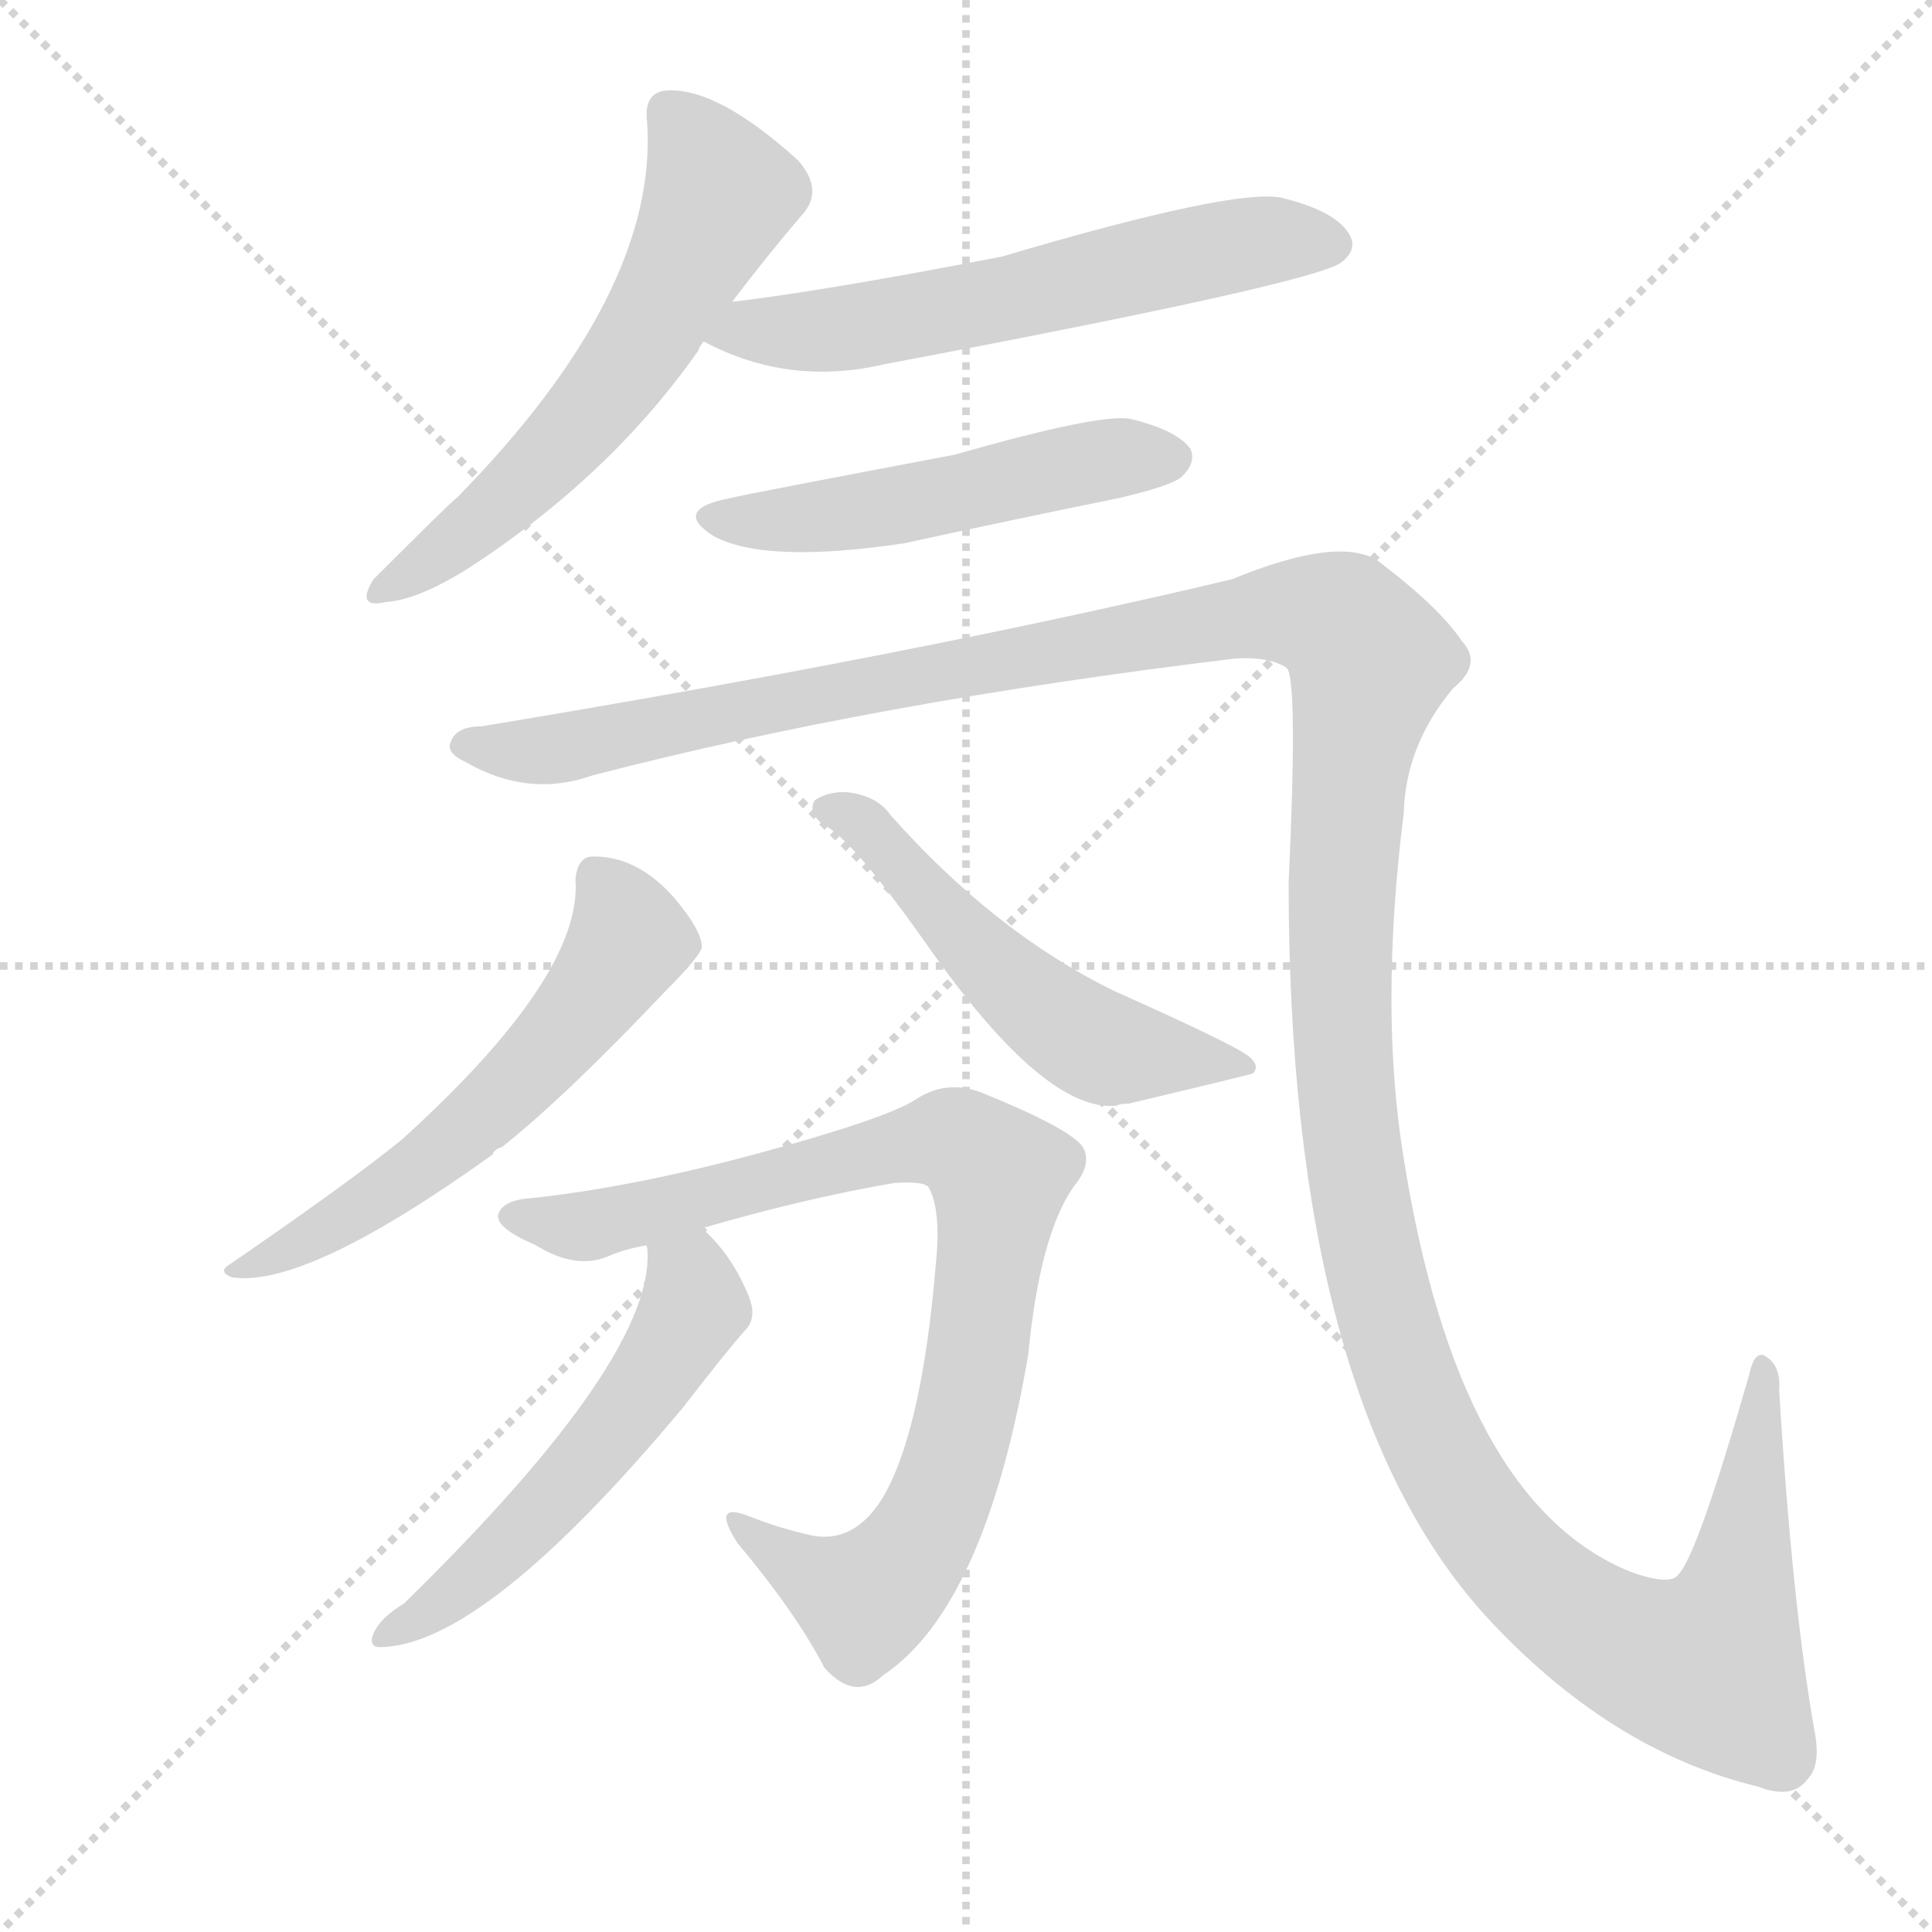
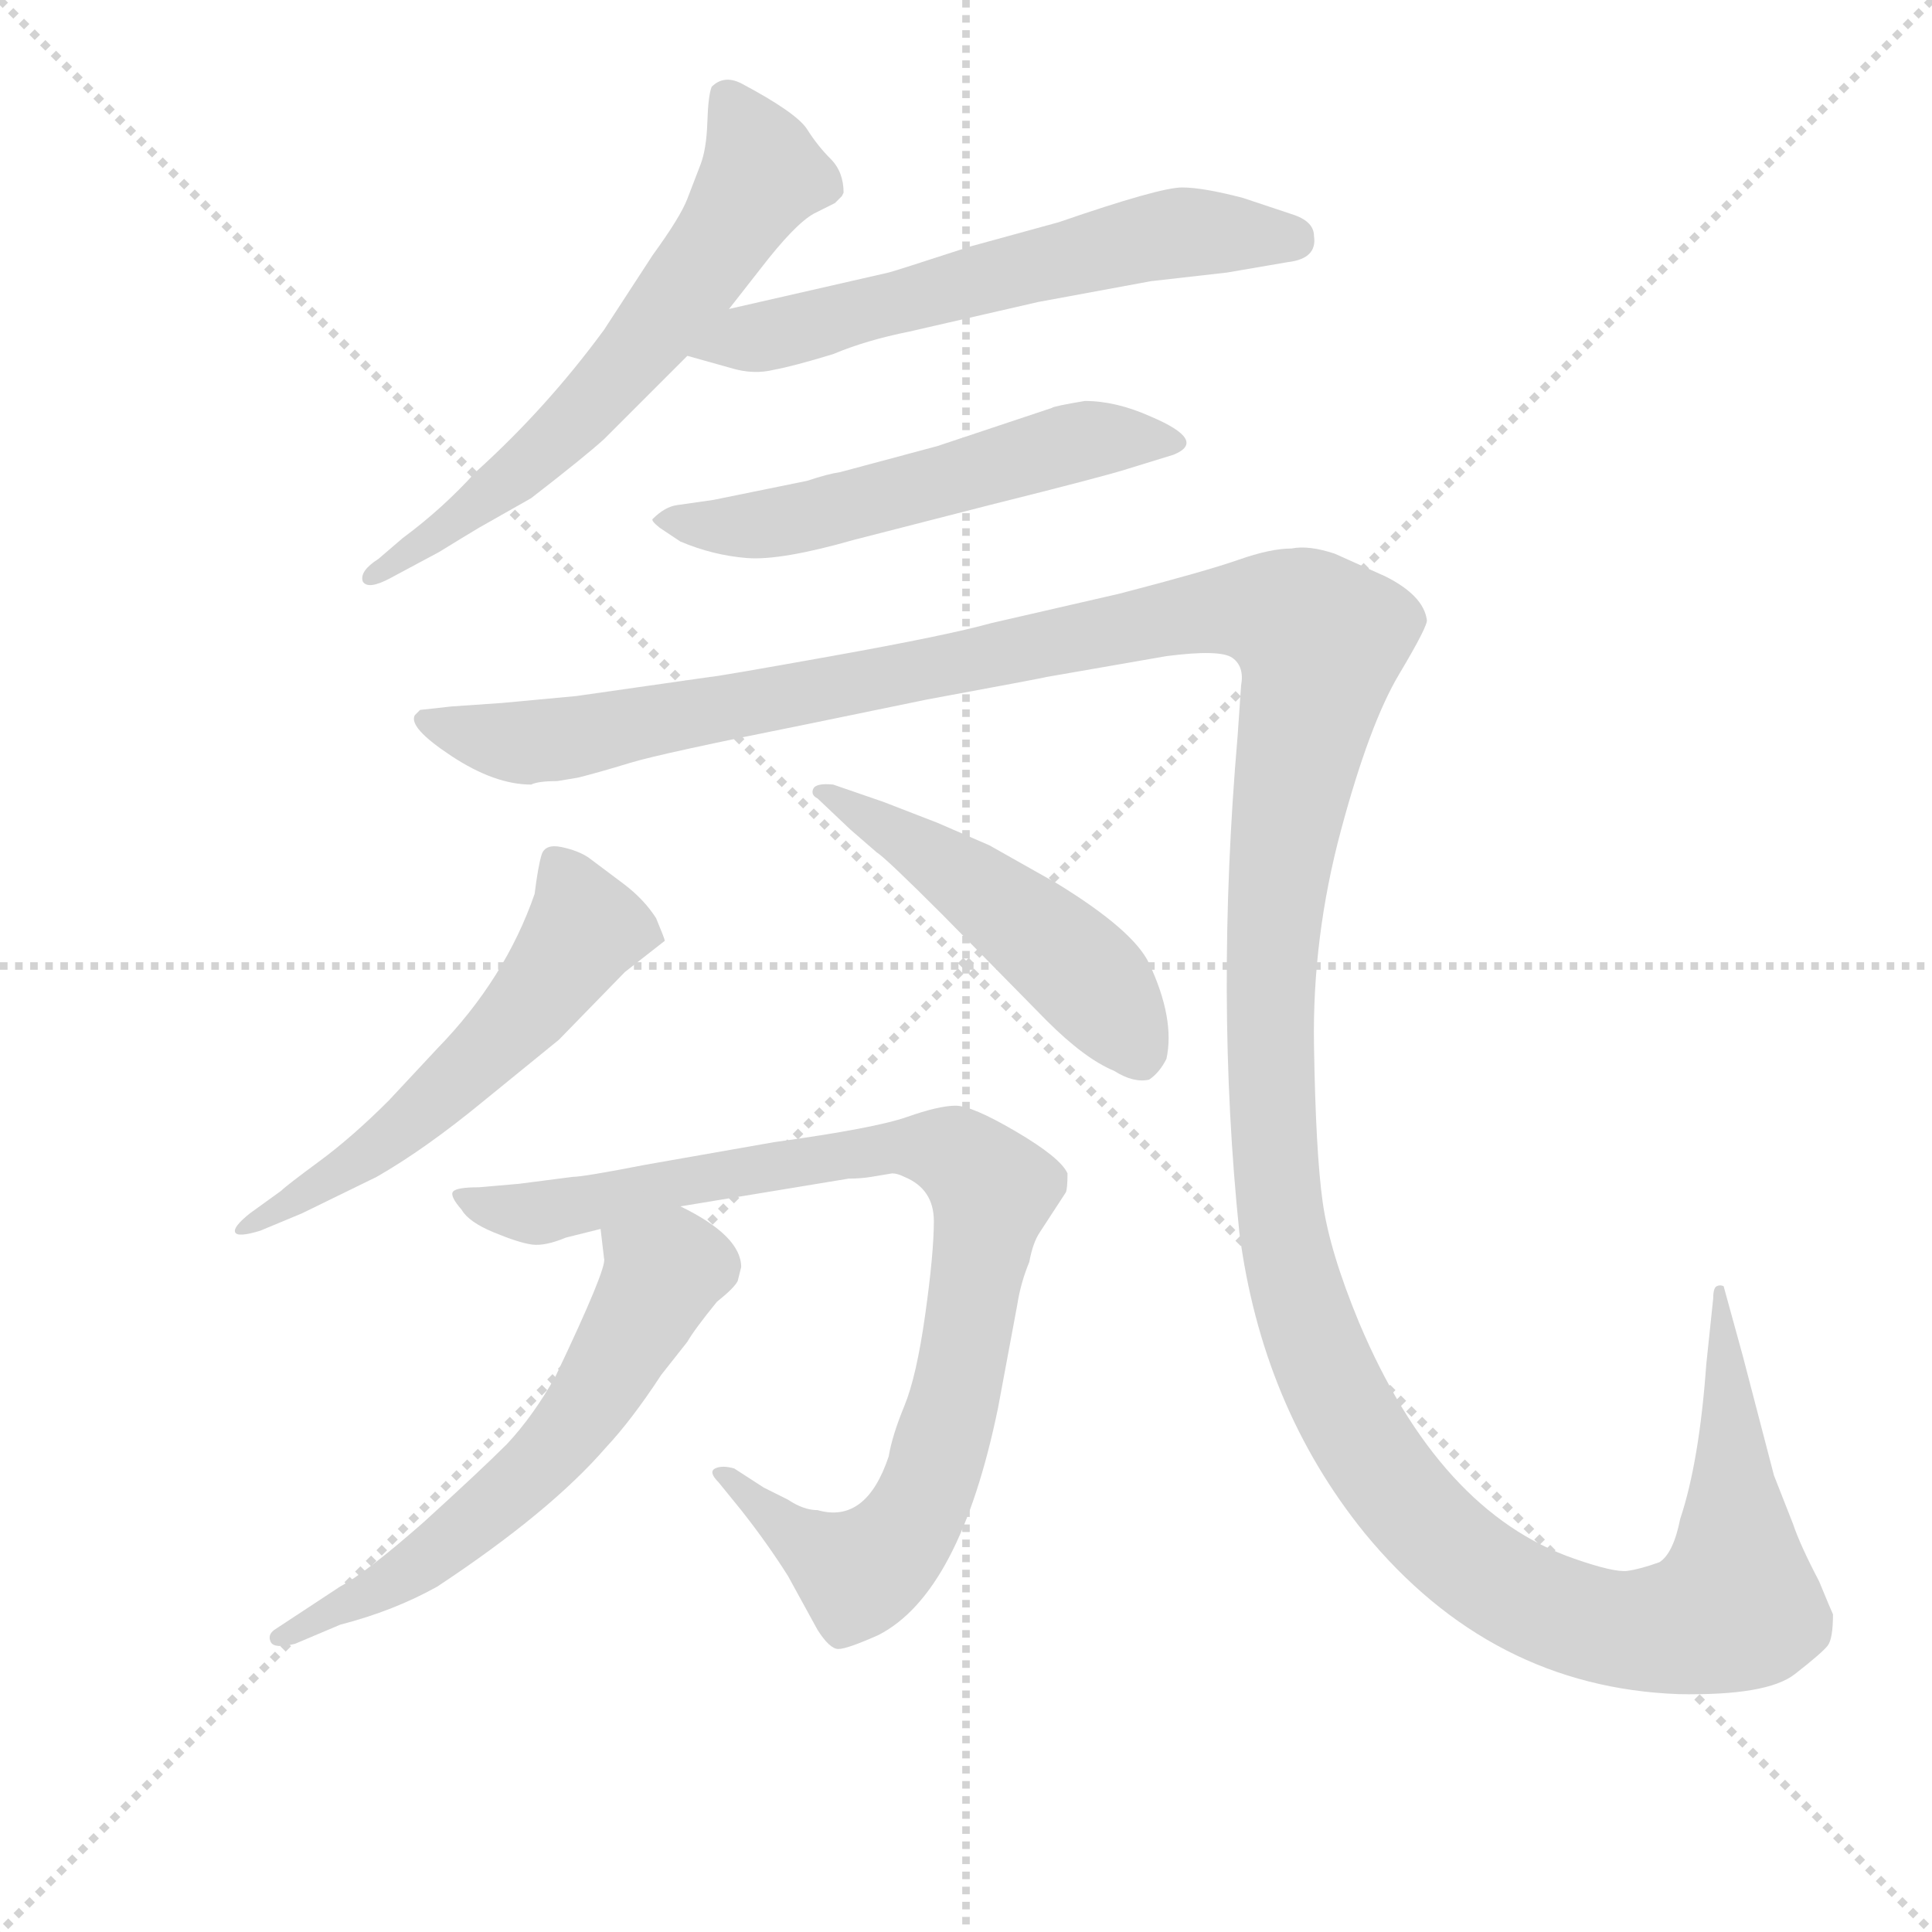
<svg xmlns="http://www.w3.org/2000/svg" version="1.1" viewBox="0 0 1024 1024">
  <g stroke="lightgray" stroke-dasharray="1,1" stroke-width="1" transform="scale(4, 4)">
    <line x1="0" y1="0" x2="256" y2="256" />
    <line x1="256" y1="0" x2="0" y2="256" />
    <line x1="128" y1="0" x2="128" y2="256" />
    <line x1="0" y1="128" x2="256" y2="128" />
  </g>
-   <g transform="scale(1, -1) translate(0, -900)">
+   <g transform="scale(0.92, -0.92) translate(60, -830)">
    <style type="text/css">
      
        @keyframes keyframes0 {
          from {
            stroke: blue;
-             stroke-dashoffset: 581;
-             stroke-width: 128;
-           }
-           65% {
+             stroke-dashoffset: 630;
+             stroke-width: 128;
+           }
+           67% {
            animation-timing-function: step-end;
            stroke: blue;
            stroke-dashoffset: 0;
            stroke-width: 128;
          }
          to {
            stroke: black;
            stroke-width: 1024;
          }
        }
        #make-me-a-hanzi-animation-0 {
-           animation: keyframes0 0.723s both;
+           animation: keyframes0 0.763s both;
          animation-delay: 0s;
          animation-timing-function: linear;
        }
      
        @keyframes keyframes1 {
          from {
            stroke: blue;
-             stroke-dashoffset: 582;
-             stroke-width: 128;
-           }
-           65% {
+             stroke-dashoffset: 606;
+             stroke-width: 128;
+           }
+           66% {
            animation-timing-function: step-end;
            stroke: blue;
            stroke-dashoffset: 0;
            stroke-width: 128;
          }
          to {
            stroke: black;
            stroke-width: 1024;
          }
        }
        #make-me-a-hanzi-animation-1 {
-           animation: keyframes1 0.724s both;
-           animation-delay: 0.723s;
+           animation: keyframes1 0.743s both;
+           animation-delay: 0.763s;
          animation-timing-function: linear;
        }
      
        @keyframes keyframes2 {
          from {
            stroke: blue;
-             stroke-dashoffset: 499;
+             stroke-dashoffset: 552;
+             stroke-width: 128;
+           }
+           64% {
+             animation-timing-function: step-end;
+             stroke: blue;
+             stroke-dashoffset: 0;
+             stroke-width: 128;
+           }
+           to {
+             stroke: black;
+             stroke-width: 1024;
+           }
+         }
+         #make-me-a-hanzi-animation-2 {
+           animation: keyframes2 0.699s both;
+           animation-delay: 1.506s;
+           animation-timing-function: linear;
+         }
+       
+         @keyframes keyframes3 {
+           from {
+             stroke: blue;
+             stroke-dashoffset: 1697;
+             stroke-width: 128;
+           }
+           85% {
+             animation-timing-function: step-end;
+             stroke: blue;
+             stroke-dashoffset: 0;
+             stroke-width: 128;
+           }
+           to {
+             stroke: black;
+             stroke-width: 1024;
+           }
+         }
+         #make-me-a-hanzi-animation-3 {
+           animation: keyframes3 1.631s both;
+           animation-delay: 2.205s;
+           animation-timing-function: linear;
+         }
+       
+         @keyframes keyframes4 {
+           from {
+             stroke: blue;
+             stroke-dashoffset: 557;
+             stroke-width: 128;
+           }
+           64% {
+             animation-timing-function: step-end;
+             stroke: blue;
+             stroke-dashoffset: 0;
+             stroke-width: 128;
+           }
+           to {
+             stroke: black;
+             stroke-width: 1024;
+           }
+         }
+         #make-me-a-hanzi-animation-4 {
+           animation: keyframes4 0.703s both;
+           animation-delay: 3.836s;
+           animation-timing-function: linear;
+         }
+       
+         @keyframes keyframes5 {
+           from {
+             stroke: blue;
+             stroke-dashoffset: 497;
            stroke-width: 128;
          }
          62% {
            animation-timing-function: step-end;
            stroke: blue;
            stroke-dashoffset: 0;
            stroke-width: 128;
          }
          to {
            stroke: black;
            stroke-width: 1024;
          }
        }
-         #make-me-a-hanzi-animation-2 {
-           animation: keyframes2 0.656s both;
-           animation-delay: 1.446s;
-           animation-timing-function: linear;
-         }
-       
-         @keyframes keyframes3 {
-           from {
-             stroke: blue;
-             stroke-dashoffset: 1531;
-             stroke-width: 128;
-           }
-           83% {
-             animation-timing-function: step-end;
-             stroke: blue;
-             stroke-dashoffset: 0;
-             stroke-width: 128;
-           }
-           to {
-             stroke: black;
-             stroke-width: 1024;
-           }
-         }
-         #make-me-a-hanzi-animation-3 {
-           animation: keyframes3 1.496s both;
-           animation-delay: 2.103s;
-           animation-timing-function: linear;
-         }
-       
-         @keyframes keyframes4 {
-           from {
-             stroke: blue;
-             stroke-dashoffset: 566;
-             stroke-width: 128;
-           }
-           65% {
-             animation-timing-function: step-end;
-             stroke: blue;
-             stroke-dashoffset: 0;
-             stroke-width: 128;
-           }
-           to {
-             stroke: black;
-             stroke-width: 1024;
-           }
-         }
-         #make-me-a-hanzi-animation-4 {
-           animation: keyframes4 0.711s both;
-           animation-delay: 3.598s;
-           animation-timing-function: linear;
-         }
-       
-         @keyframes keyframes5 {
-           from {
-             stroke: blue;
-             stroke-dashoffset: 528;
-             stroke-width: 128;
-           }
-           63% {
-             animation-timing-function: step-end;
-             stroke: blue;
-             stroke-dashoffset: 0;
-             stroke-width: 128;
-           }
-           to {
-             stroke: black;
-             stroke-width: 1024;
-           }
-         }
        #make-me-a-hanzi-animation-5 {
-           animation: keyframes5 0.68s both;
-           animation-delay: 4.309s;
+           animation: keyframes5 0.654s both;
+           animation-delay: 4.539s;
          animation-timing-function: linear;
        }
      
        @keyframes keyframes6 {
          from {
            stroke: blue;
-             stroke-dashoffset: 836;
-             stroke-width: 128;
-           }
-           73% {
+             stroke-dashoffset: 907;
+             stroke-width: 128;
+           }
+           75% {
            animation-timing-function: step-end;
            stroke: blue;
            stroke-dashoffset: 0;
            stroke-width: 128;
          }
          to {
            stroke: black;
            stroke-width: 1024;
          }
        }
        #make-me-a-hanzi-animation-6 {
-           animation: keyframes6 0.93s both;
-           animation-delay: 4.989s;
+           animation: keyframes6 0.988s both;
+           animation-delay: 5.194s;
          animation-timing-function: linear;
        }
      
        @keyframes keyframes7 {
          from {
            stroke: blue;
-             stroke-dashoffset: 535;
-             stroke-width: 128;
-           }
-           64% {
+             stroke-dashoffset: 600;
+             stroke-width: 128;
+           }
+           66% {
            animation-timing-function: step-end;
            stroke: blue;
            stroke-dashoffset: 0;
            stroke-width: 128;
          }
          to {
            stroke: black;
            stroke-width: 1024;
          }
        }
        #make-me-a-hanzi-animation-7 {
-           animation: keyframes7 0.685s both;
-           animation-delay: 5.919s;
+           animation: keyframes7 0.738s both;
+           animation-delay: 6.182s;
          animation-timing-function: linear;
        }
      
    </style>
-     <path d="M 388 740 Q 407 765 425 786 Q 437 799 423 815 Q 380 854 353 852 Q 341 851 343 835 Q 349 745 242 636 Q 241 636 198 593 Q 188 577 205 581 Q 221 582 247 598 Q 323 647 370 714 Q 371 717 373 719 L 388 740 Z" fill="lightgray" />
-     <path d="M 373 719 Q 418 695 469 707 Q 697 750 711 761 Q 720 768 715 776 Q 708 788 680 795 Q 656 801 531 764 Q 438 746 388 740 C 358 736 346 732 373 719 Z" fill="lightgray" />
-     <path d="M 387 636 Q 356 630 378 616 Q 405 601 479 612 Q 534 624 593 636 Q 623 643 627 648 Q 634 655 631 662 Q 624 672 599 678 Q 583 681 506 659 Q 395 638 387 636 Z" fill="lightgray" />
-     <path d="M 962 -19 Q 950 48 943 163 Q 944 176 936 181 Q 930 185 927 171 Q 900 77 890 66 Q 886 59 864 67 Q 773 104 744 286 Q 731 365 744 469 Q 745 505 770 535 Q 786 548 775 560 Q 763 578 730 603 Q 709 616 653 593 Q 485 553 255 515 Q 242 515 239 507 Q 236 501 247 496 Q 280 477 314 489 Q 464 528 655 551 Q 673 552 682 546 Q 688 540 683 432 Q 683 159 787 44 Q 853 -28 932 -47 Q 950 -54 958 -43 Q 965 -36 962 -19 Z" fill="lightgray" />
-     <path d="M 305 434 Q 309 383 213 296 Q 186 274 122 230 Q 115 226 123 223 Q 162 217 261 288 Q 262 291 266 292 Q 300 319 353 375 Q 371 393 372 398 Q 372 405 363 417 Q 341 447 313 446 Q 306 445 305 434 Z" fill="lightgray" />
-     <path d="M 436 463 Q 451 457 495 394 Q 555 310 592 314 Q 593 315 598 315 Q 661 330 664 331 Q 668 335 662 340 Q 655 346 590 375 Q 527 406 472 468 Q 465 478 450 480 Q 440 481 432 476 Q 428 470 436 463 Z" fill="lightgray" />
-     <path d="M 372 249 Q 427 265 474 273 Q 489 274 492 271 Q 499 259 496 230 Q 489 146 470 110 Q 455 82 431 86 Q 413 90 398 96 Q 376 105 391 82 Q 422 45 437 16 Q 453 -2 468 12 Q 522 48 545 182 Q 551 245 569 271 Q 579 283 574 292 Q 567 302 520 321 Q 501 328 485 317 Q 469 307 403 289 Q 337 271 282 265 Q 266 264 264 256 Q 263 249 284 240 Q 305 227 322 234 Q 331 238 343 240 L 372 249 Z" fill="lightgray" />
-     <path d="M 343 240 Q 342 240 343 239 Q 349 182 214 50 Q 199 41 197 31 Q 197 27 201 27 Q 256 27 362 154 Q 386 185 395 195 Q 402 202 396 215 Q 387 236 372 249 C 351 270 342 270 343 240 Z" fill="lightgray" />
+     <path d="M 360 652 L 378 675 Q 398 701 409 707 L 421 713 Q 423 715 425 717 L 426 719 Q 426 731 418.5 738.5 Q 411 746 405 755.5 Q 399 765 367 782 Q 357 787 350 780 Q 348 775 347.5 759.5 Q 347 744 343.5 735 Q 340 726 336 715.5 Q 332 705 316 683 L 288 640 Q 255 595 214 558 Q 195 537 172 520 L 158 508 Q 147 501 149 495 Q 152 490 165 497 L 193 512 Q 206 520 216 526 L 246 543 Q 277 567 288 577 L 336 625 L 360 652 Z" fill="lightgray" />
+     <path d="M 336 625 L 361 618 Q 374 614 386 617 Q 397 619 420 626 Q 439 634 464 639 L 538 656 L 603 668 L 647 673 L 682 679 Q 699 681 697 694 Q 697 702 686 706 L 656 716 Q 633 722 621 722 Q 608 722 550 702 L 499 688 Q 456 674 452 673 L 360 652 C 331 645 307 633 336 625 Z" fill="lightgray" />
+     <path d="M 330 539 Q 323 538 316 531 Q 315 530 320 526 L 332 518 Q 351 510 370.5 508.5 Q 390 507 432 519 L 510 539 Q 578 556 590 560 L 616 568 Q 636 576 603 590 Q 583 599 565 599 Q 547 596 546 595 L 480 573 L 424 558 Q 417 557 405 553 L 351 542 L 330 539 Z" fill="lightgray" />
+     <path d="M 261 380 L 273 382 Q 285 385 303 390.5 Q 321 396 406 413 L 474 427 Q 539 439 543 440 L 612 452 Q 643 456 650 451 Q 657 446 655 435 L 653 406 Q 640 255 654 120 Q 667 20 726 -53 Q 799 -142 907 -146 Q 958 -147 974 -134.5 Q 990 -122 993 -118 Q 996 -114 996 -100 Q 995 -98 988 -81 Q 977 -60 973 -48 L 962 -20 Q 961 -16 944 49 L 933 89 Q 931 90 929 89 Q 927 88 927 82 L 923 44 Q 919 -12 908 -45 Q 904 -65 896 -70 Q 885 -74 877.5 -75 Q 870 -76 847 -68 Q 769 -41 723 68 Q 706 109 702 137.5 Q 698 166 697 228 Q 696 290 712.5 351.5 Q 729 413 746 441.5 Q 763 470 762 473 Q 760 487 738 498 L 709 511 Q 694 516 684 514 Q 672 514 653.5 507.5 Q 635 501 585 488 L 511 471 Q 486 464 419 452 Q 352 440 349 440 L 272 429 L 229 425 L 200 423 L 182 421 L 179 418 Q 175 411 200 394.5 Q 225 378 246 378 Q 250 380 261 380 Z" fill="lightgray" />
+     <path d="M 114 131 L 157 152 Q 185 168 219 196 L 262 231 L 300 270 L 323 288 Q 323 289 318 301 Q 311 312 299 321 L 279 336 Q 273 340 263.5 342 Q 254 344 252 337.5 Q 250 331 248 315 Q 231 266 192 226 L 164 196 Q 143 175 124 161 Q 105 147 102 144 L 84 131 Q 74 123 75.5 120 Q 77 117 90 121 L 114 131 Z" fill="lightgray" />
+     <path d="M 420 378 Q 410 379 408.5 375.5 Q 407 372 411 370 L 430 352 L 445 339 Q 450 336 483 303 L 543 242 Q 565 220 582 213 Q 593 206 602 208 Q 608 212 612 220 Q 617 243 602 275 Q 593 294 549 321 L 510 343 L 480 356 L 449 368 L 420 378 Z" fill="lightgray" />
+     <path d="M 332 135 L 429 151 Q 436 151 442 152 L 454 154 Q 457 154 461 152 Q 478 145 478 126.5 Q 478 108 473 72.5 Q 468 37 461 20 Q 454 3 452 -9 Q 439 -48 411 -40 Q 403 -40 394 -34 L 380 -27 L 363 -16 Q 356 -14 352 -16 Q 348 -18 354 -24 L 367 -40 Q 382 -59 394 -78 L 411 -109 Q 418 -120 423 -120 Q 428 -120 446 -112 Q 493 -88 515 19 L 526 78 Q 528 91 533 103 Q 535 114 539 120 L 554 143 Q 555 145 555 154 Q 551 163 525.5 178 Q 500 193 490.5 193 Q 481 193 462.5 186.5 Q 444 180 386 172 L 312 159 Q 276 152 270 152 L 239 148 L 216 146 Q 203 146 201 143.5 Q 199 141 206 133 Q 210 126 224.5 120 Q 239 114 246.5 113 Q 254 112 266 117 L 286 122 L 332 135 Z" fill="lightgray" />
+     <path d="M 286 122 L 288 105 Q 290 100 260 37 Q 247 14 232 -2 Q 217 -17 184 -47 Q 151 -76 136 -84 L 98 -109 Q 94 -112 96 -116 Q 98 -120 110 -117 L 136 -106 Q 167 -98 192 -84 Q 257 -41 289 -4 Q 304 12 321 38 L 336 57 Q 340 64 353 80 Q 363 88 365 92 L 367 100 Q 367 118 332 135 C 305 149 282 152 286 122 Z" fill="lightgray" />
    <clipPath id="make-me-a-hanzi-clip-0">
-       <path d="M 388 740 Q 407 765 425 786 Q 437 799 423 815 Q 380 854 353 852 Q 341 851 343 835 Q 349 745 242 636 Q 241 636 198 593 Q 188 577 205 581 Q 221 582 247 598 Q 323 647 370 714 Q 371 717 373 719 L 388 740 Z" />
-     </clipPath>
-     <path clip-path="url(#make-me-a-hanzi-clip-0)" d="M 354 840 L 381 795 L 344 724 L 301 667 L 245 615 L 212 598 L 209 591" fill="none" id="make-me-a-hanzi-animation-0" stroke-dasharray="453 906" stroke-linecap="round" />
+       <path d="M 360 652 L 378 675 Q 398 701 409 707 L 421 713 Q 423 715 425 717 L 426 719 Q 426 731 418.5 738.5 Q 411 746 405 755.5 Q 399 765 367 782 Q 357 787 350 780 Q 348 775 347.5 759.5 Q 347 744 343.5 735 Q 340 726 336 715.5 Q 332 705 316 683 L 288 640 Q 255 595 214 558 Q 195 537 172 520 L 158 508 Q 147 501 149 495 Q 152 490 165 497 L 193 512 Q 206 520 216 526 L 246 543 Q 277 567 288 577 L 336 625 L 360 652 Z" />
+     </clipPath>
+     <path clip-path="url(#make-me-a-hanzi-clip-0)" d="M 358 774 L 379 730 L 352 686 L 265 582 L 215 539 L 154 501" fill="none" id="make-me-a-hanzi-animation-0" stroke-dasharray="502 1004" stroke-linecap="round" />
    <clipPath id="make-me-a-hanzi-clip-1">
-       <path d="M 373 719 Q 418 695 469 707 Q 697 750 711 761 Q 720 768 715 776 Q 708 788 680 795 Q 656 801 531 764 Q 438 746 388 740 C 358 736 346 732 373 719 Z" />
-     </clipPath>
-     <path clip-path="url(#make-me-a-hanzi-clip-1)" d="M 382 721 L 506 735 L 664 772 L 703 771" fill="none" id="make-me-a-hanzi-animation-1" stroke-dasharray="454 908" stroke-linecap="round" />
+       <path d="M 336 625 L 361 618 Q 374 614 386 617 Q 397 619 420 626 Q 439 634 464 639 L 538 656 L 603 668 L 647 673 L 682 679 Q 699 681 697 694 Q 697 702 686 706 L 656 716 Q 633 722 621 722 Q 608 722 550 702 L 499 688 Q 456 674 452 673 L 360 652 C 331 645 307 633 336 625 Z" />
+     </clipPath>
+     <path clip-path="url(#make-me-a-hanzi-clip-1)" d="M 343 627 L 587 690 L 620 696 L 684 692" fill="none" id="make-me-a-hanzi-animation-1" stroke-dasharray="478 956" stroke-linecap="round" />
    <clipPath id="make-me-a-hanzi-clip-2">
-       <path d="M 387 636 Q 356 630 378 616 Q 405 601 479 612 Q 534 624 593 636 Q 623 643 627 648 Q 634 655 631 662 Q 624 672 599 678 Q 583 681 506 659 Q 395 638 387 636 Z" />
-     </clipPath>
-     <path clip-path="url(#make-me-a-hanzi-clip-2)" d="M 380 627 L 466 630 L 564 653 L 620 657" fill="none" id="make-me-a-hanzi-animation-2" stroke-dasharray="371 742" stroke-linecap="round" />
+       <path d="M 330 539 Q 323 538 316 531 Q 315 530 320 526 L 332 518 Q 351 510 370.5 508.5 Q 390 507 432 519 L 510 539 Q 578 556 590 560 L 616 568 Q 636 576 603 590 Q 583 599 565 599 Q 547 596 546 595 L 480 573 L 424 558 Q 417 557 405 553 L 351 542 L 330 539 Z" />
+     </clipPath>
+     <path clip-path="url(#make-me-a-hanzi-clip-2)" d="M 321 531 L 355 526 L 400 531 L 562 576 L 610 579" fill="none" id="make-me-a-hanzi-animation-2" stroke-dasharray="424 848" stroke-linecap="round" />
    <clipPath id="make-me-a-hanzi-clip-3">
-       <path d="M 962 -19 Q 950 48 943 163 Q 944 176 936 181 Q 930 185 927 171 Q 900 77 890 66 Q 886 59 864 67 Q 773 104 744 286 Q 731 365 744 469 Q 745 505 770 535 Q 786 548 775 560 Q 763 578 730 603 Q 709 616 653 593 Q 485 553 255 515 Q 242 515 239 507 Q 236 501 247 496 Q 280 477 314 489 Q 464 528 655 551 Q 673 552 682 546 Q 688 540 683 432 Q 683 159 787 44 Q 853 -28 932 -47 Q 950 -54 958 -43 Q 965 -36 962 -19 Z" />
-     </clipPath>
-     <path clip-path="url(#make-me-a-hanzi-clip-3)" d="M 247 505 L 292 502 L 671 576 L 704 573 L 714 568 L 726 546 L 711 444 L 714 308 L 736 198 L 772 113 L 791 84 L 827 49 L 878 21 L 906 18 L 923 65 L 934 174" fill="none" id="make-me-a-hanzi-animation-3" stroke-dasharray="1403 2806" stroke-linecap="round" />
+       <path d="M 261 380 L 273 382 Q 285 385 303 390.5 Q 321 396 406 413 L 474 427 Q 539 439 543 440 L 612 452 Q 643 456 650 451 Q 657 446 655 435 L 653 406 Q 640 255 654 120 Q 667 20 726 -53 Q 799 -142 907 -146 Q 958 -147 974 -134.5 Q 990 -122 993 -118 Q 996 -114 996 -100 Q 995 -98 988 -81 Q 977 -60 973 -48 L 962 -20 Q 961 -16 944 49 L 933 89 Q 931 90 929 89 Q 927 88 927 82 L 923 44 Q 919 -12 908 -45 Q 904 -65 896 -70 Q 885 -74 877.5 -75 Q 870 -76 847 -68 Q 769 -41 723 68 Q 706 109 702 137.5 Q 698 166 697 228 Q 696 290 712.5 351.5 Q 729 413 746 441.5 Q 763 470 762 473 Q 760 487 738 498 L 709 511 Q 694 516 684 514 Q 672 514 653.5 507.5 Q 635 501 585 488 L 511 471 Q 486 464 419 452 Q 352 440 349 440 L 272 429 L 229 425 L 200 423 L 182 421 L 179 418 Q 175 411 200 394.5 Q 225 378 246 378 Q 250 380 261 380 Z" />
+     </clipPath>
+     <path clip-path="url(#make-me-a-hanzi-clip-3)" d="M 185 415 L 226 404 L 263 404 L 582 468 L 647 479 L 682 475 L 701 461 L 675 314 L 676 145 L 696 58 L 728 -6 L 765 -52 L 822 -93 L 873 -109 L 931 -100 L 940 -95 L 941 -80 L 931 85" fill="none" id="make-me-a-hanzi-animation-3" stroke-dasharray="1569 3138" stroke-linecap="round" />
    <clipPath id="make-me-a-hanzi-clip-4">
-       <path d="M 305 434 Q 309 383 213 296 Q 186 274 122 230 Q 115 226 123 223 Q 162 217 261 288 Q 262 291 266 292 Q 300 319 353 375 Q 371 393 372 398 Q 372 405 363 417 Q 341 447 313 446 Q 306 445 305 434 Z" />
-     </clipPath>
-     <path clip-path="url(#make-me-a-hanzi-clip-4)" d="M 319 434 L 334 403 L 285 337 L 224 281 L 127 227" fill="none" id="make-me-a-hanzi-animation-4" stroke-dasharray="438 876" stroke-linecap="round" />
+       <path d="M 114 131 L 157 152 Q 185 168 219 196 L 262 231 L 300 270 L 323 288 Q 323 289 318 301 Q 311 312 299 321 L 279 336 Q 273 340 263.5 342 Q 254 344 252 337.5 Q 250 331 248 315 Q 231 266 192 226 L 164 196 Q 143 175 124 161 Q 105 147 102 144 L 84 131 Q 74 123 75.5 120 Q 77 117 90 121 L 114 131 Z" />
+     </clipPath>
+     <path clip-path="url(#make-me-a-hanzi-clip-4)" d="M 261 331 L 276 295 L 232 235 L 156 167 L 83 123" fill="none" id="make-me-a-hanzi-animation-4" stroke-dasharray="429 858" stroke-linecap="round" />
    <clipPath id="make-me-a-hanzi-clip-5">
-       <path d="M 436 463 Q 451 457 495 394 Q 555 310 592 314 Q 593 315 598 315 Q 661 330 664 331 Q 668 335 662 340 Q 655 346 590 375 Q 527 406 472 468 Q 465 478 450 480 Q 440 481 432 476 Q 428 470 436 463 Z" />
-     </clipPath>
-     <path clip-path="url(#make-me-a-hanzi-clip-5)" d="M 439 471 L 459 463 L 517 395 L 580 346 L 661 335" fill="none" id="make-me-a-hanzi-animation-5" stroke-dasharray="400 800" stroke-linecap="round" />
+       <path d="M 420 378 Q 410 379 408.5 375.5 Q 407 372 411 370 L 430 352 L 445 339 Q 450 336 483 303 L 543 242 Q 565 220 582 213 Q 593 206 602 208 Q 608 212 612 220 Q 617 243 602 275 Q 593 294 549 321 L 510 343 L 480 356 L 449 368 L 420 378 Z" />
+     </clipPath>
+     <path clip-path="url(#make-me-a-hanzi-clip-5)" d="M 415 375 L 541 290 L 576 256 L 598 222" fill="none" id="make-me-a-hanzi-animation-5" stroke-dasharray="369 738" stroke-linecap="round" />
    <clipPath id="make-me-a-hanzi-clip-6">
-       <path d="M 372 249 Q 427 265 474 273 Q 489 274 492 271 Q 499 259 496 230 Q 489 146 470 110 Q 455 82 431 86 Q 413 90 398 96 Q 376 105 391 82 Q 422 45 437 16 Q 453 -2 468 12 Q 522 48 545 182 Q 551 245 569 271 Q 579 283 574 292 Q 567 302 520 321 Q 501 328 485 317 Q 469 307 403 289 Q 337 271 282 265 Q 266 264 264 256 Q 263 249 284 240 Q 305 227 322 234 Q 331 238 343 240 L 372 249 Z" />
-     </clipPath>
-     <path clip-path="url(#make-me-a-hanzi-clip-6)" d="M 271 255 L 313 250 L 502 296 L 519 289 L 529 277 L 514 156 L 485 79 L 458 52 L 400 86" fill="none" id="make-me-a-hanzi-animation-6" stroke-dasharray="708 1416" stroke-linecap="round" />
+       <path d="M 332 135 L 429 151 Q 436 151 442 152 L 454 154 Q 457 154 461 152 Q 478 145 478 126.5 Q 478 108 473 72.5 Q 468 37 461 20 Q 454 3 452 -9 Q 439 -48 411 -40 Q 403 -40 394 -34 L 380 -27 L 363 -16 Q 356 -14 352 -16 Q 348 -18 354 -24 L 367 -40 Q 382 -59 394 -78 L 411 -109 Q 418 -120 423 -120 Q 428 -120 446 -112 Q 493 -88 515 19 L 526 78 Q 528 91 533 103 Q 535 114 539 120 L 554 143 Q 555 145 555 154 Q 551 163 525.5 178 Q 500 193 490.5 193 Q 481 193 462.5 186.5 Q 444 180 386 172 L 312 159 Q 276 152 270 152 L 239 148 L 216 146 Q 203 146 201 143.5 Q 199 141 206 133 Q 210 126 224.5 120 Q 239 114 246.5 113 Q 254 112 266 117 L 286 122 L 332 135 Z" />
+     </clipPath>
+     <path clip-path="url(#make-me-a-hanzi-clip-6)" d="M 209 141 L 255 132 L 451 169 L 477 169 L 503 155 L 511 144 L 488 14 L 471 -36 L 457 -58 L 434 -76 L 406 -61 L 358 -19" fill="none" id="make-me-a-hanzi-animation-6" stroke-dasharray="779 1558" stroke-linecap="round" />
    <clipPath id="make-me-a-hanzi-clip-7">
-       <path d="M 343 240 Q 342 240 343 239 Q 349 182 214 50 Q 199 41 197 31 Q 197 27 201 27 Q 256 27 362 154 Q 386 185 395 195 Q 402 202 396 215 Q 387 236 372 249 C 351 270 342 270 343 240 Z" />
-     </clipPath>
-     <path clip-path="url(#make-me-a-hanzi-clip-7)" d="M 351 240 L 368 208 L 339 158 L 259 71 L 204 34" fill="none" id="make-me-a-hanzi-animation-7" stroke-dasharray="407 814" stroke-linecap="round" />
+       <path d="M 286 122 L 288 105 Q 290 100 260 37 Q 247 14 232 -2 Q 217 -17 184 -47 Q 151 -76 136 -84 L 98 -109 Q 94 -112 96 -116 Q 98 -120 110 -117 L 136 -106 Q 167 -98 192 -84 Q 257 -41 289 -4 Q 304 12 321 38 L 336 57 Q 340 64 353 80 Q 363 88 365 92 L 367 100 Q 367 118 332 135 C 305 149 282 152 286 122 Z" />
+     </clipPath>
+     <path clip-path="url(#make-me-a-hanzi-clip-7)" d="M 295 119 L 321 94 L 261 -3 L 179 -74 L 103 -114" fill="none" id="make-me-a-hanzi-animation-7" stroke-dasharray="472 944" stroke-linecap="round" />
  </g>
</svg>
